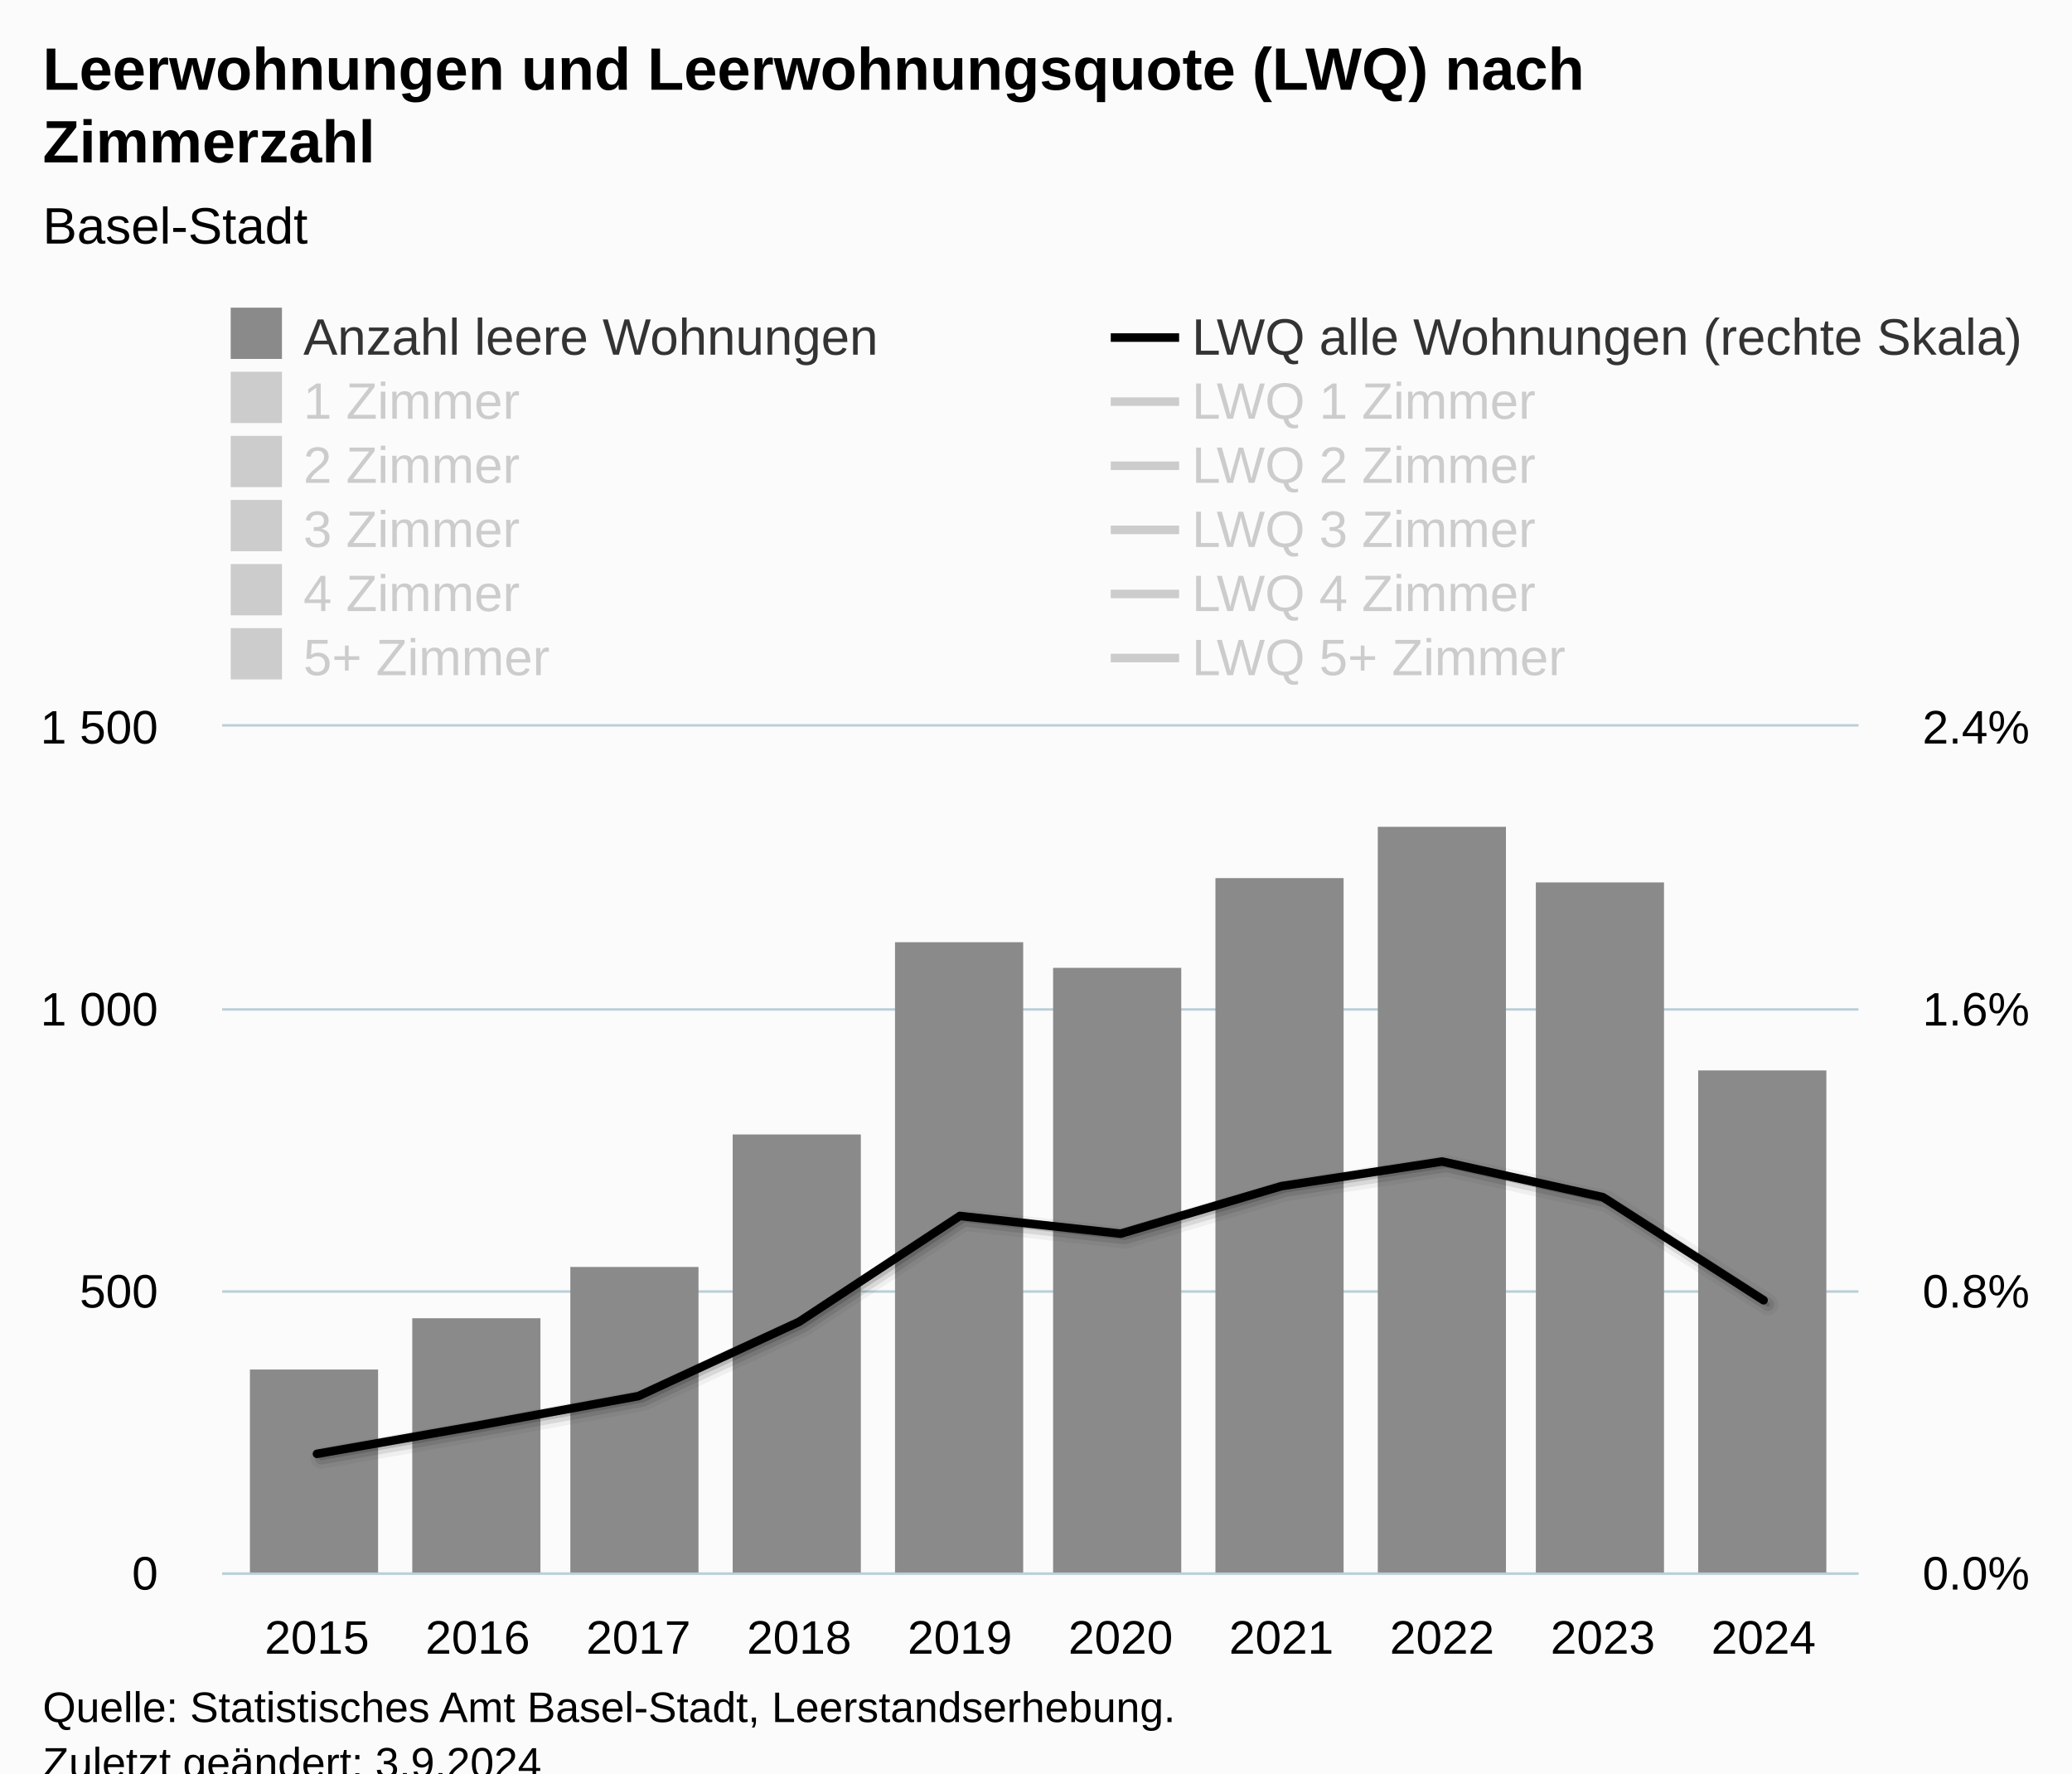
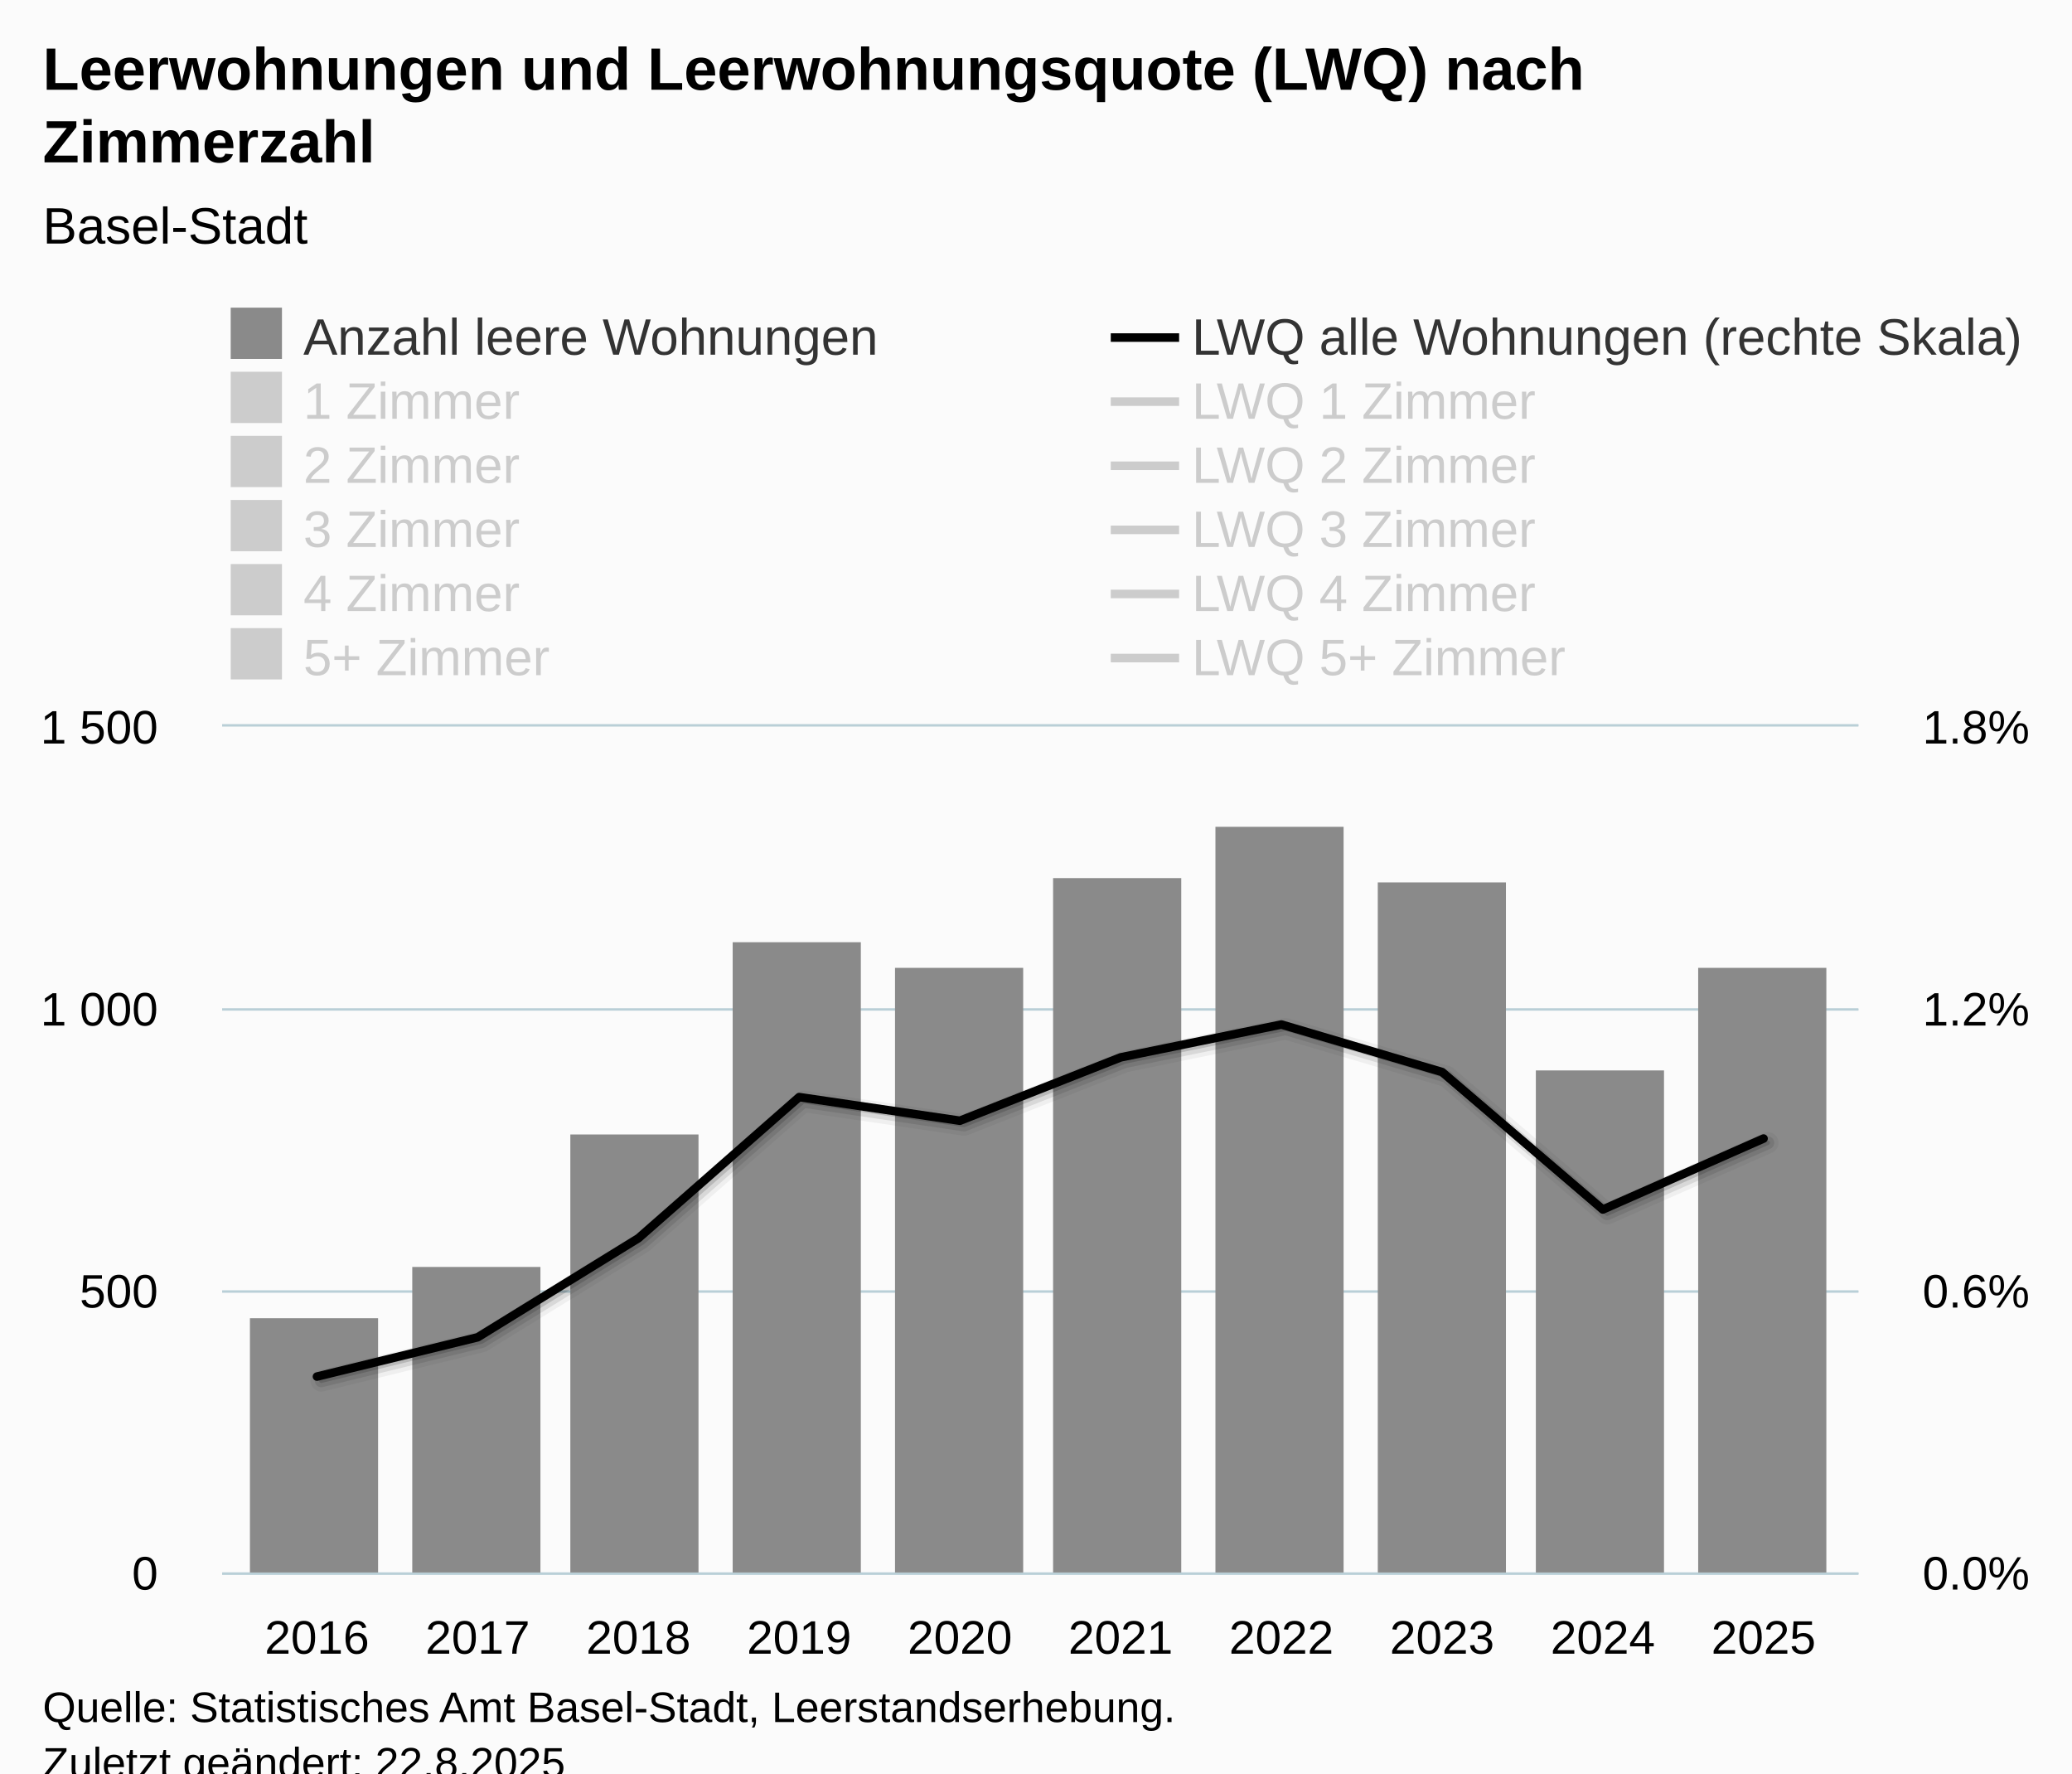
<svg xmlns="http://www.w3.org/2000/svg" version="1.1" class="highcharts-root" style="font-family:Arial;font-size:12px;" viewBox="0 0 485 415">
  <defs>
-     <clipPath id="highcharts-xlszl9h-129-">
+     <clipPath id="highcharts-52q3e1o-129-">
      <rect x="0" y="0" width="383" height="198" fill="none" />
    </clipPath>
-     <clipPath id="highcharts-xlszl9h-140-">
+     <clipPath id="highcharts-52q3e1o-140-">
      <rect x="0" y="0" width="383" height="198" fill="none" />
    </clipPath>
-     <clipPath id="highcharts-xlszl9h-201-">
+     <clipPath id="highcharts-52q3e1o-201-">
      <rect x="0" y="0" width="383" height="198" fill="none" />
    </clipPath>
-     <clipPath id="highcharts-xlszl9h-252-">
+     <clipPath id="highcharts-52q3e1o-252-">
      <rect x="52" y="170" width="383" height="198" fill="none" />
    </clipPath>
  </defs>
  <rect fill="#fbfbfb" class="highcharts-background" x="0" y="0" width="485" height="428" rx="0" ry="0" />
  <rect fill="none" class="highcharts-plot-background" x="52" y="170" width="383" height="198" />
  <g class="highcharts-pane-group" data-z-index="0" />
  <g class="highcharts-grid highcharts-xaxis-grid" data-z-index="1">
    <path fill="none" data-z-index="1" class="highcharts-grid-line" d="M 73.5 170 L 73.5 368" opacity="1" />
    <path fill="none" data-z-index="1" class="highcharts-grid-line" d="M 111.5 170 L 111.5 368" opacity="1" />
    <path fill="none" data-z-index="1" class="highcharts-grid-line" d="M 148.5 170 L 148.5 368" opacity="1" />
    <path fill="none" data-z-index="1" class="highcharts-grid-line" d="M 186.5 170 L 186.5 368" opacity="1" />
    <path fill="none" data-z-index="1" class="highcharts-grid-line" d="M 224.5 170 L 224.5 368" opacity="1" />
    <path fill="none" data-z-index="1" class="highcharts-grid-line" d="M 261.5 170 L 261.5 368" opacity="1" />
    <path fill="none" data-z-index="1" class="highcharts-grid-line" d="M 299.5 170 L 299.5 368" opacity="1" />
    <path fill="none" data-z-index="1" class="highcharts-grid-line" d="M 337.5 170 L 337.5 368" opacity="1" />
    <path fill="none" data-z-index="1" class="highcharts-grid-line" d="M 374.5 170 L 374.5 368" opacity="1" />
    <path fill="none" data-z-index="1" class="highcharts-grid-line" d="M 412.5 170 L 412.5 368" opacity="1" />
  </g>
  <g class="highcharts-grid highcharts-yaxis-grid" data-z-index="1">
    <path fill="none" stroke="#B9CFD7" stroke-width="0.5" data-z-index="1" class="highcharts-grid-line" d="M 52 368.25 L 435 368.25" opacity="1" />
    <path fill="none" stroke="#B9CFD7" stroke-width="0.5" data-z-index="1" class="highcharts-grid-line" d="M 52 302.25 L 435 302.25" opacity="1" />
    <path fill="none" stroke="#B9CFD7" stroke-width="0.5" data-z-index="1" class="highcharts-grid-line" d="M 52 236.25 L 435 236.25" opacity="1" />
    <path fill="none" stroke="#B9CFD7" stroke-width="0.5" data-z-index="1" class="highcharts-grid-line" d="M 52 169.75 L 435 169.75" opacity="1" />
  </g>
  <g class="highcharts-grid highcharts-yaxis-grid" data-z-index="1">
    <path fill="none" stroke="#B9CFD7" stroke-width="0.5" data-z-index="1" class="highcharts-grid-line" d="M 52 368.25 L 435 368.25" opacity="1" />
    <path fill="none" stroke="#B9CFD7" stroke-width="0.5" data-z-index="1" class="highcharts-grid-line" d="M 52 302.25 L 435 302.25" opacity="1" />
    <path fill="none" stroke="#B9CFD7" stroke-width="0.5" data-z-index="1" class="highcharts-grid-line" d="M 52 236.25 L 435 236.25" opacity="1" />
    <path fill="none" stroke="#B9CFD7" stroke-width="0.5" data-z-index="1" class="highcharts-grid-line" d="M 52 169.75 L 435 169.75" opacity="1" />
  </g>
  <rect fill="none" class="highcharts-plot-border" data-z-index="1" x="52" y="170" width="383" height="198" />
  <g class="highcharts-axis highcharts-xaxis" data-z-index="2">
    <path fill="none" class="highcharts-axis-line" stroke="#B9CFD7" stroke-width="0.5" data-z-index="7" d="M 52 368.25 L 435 368.25" />
  </g>
  <g class="highcharts-axis highcharts-yaxis" data-z-index="2">
    <path fill="none" class="highcharts-axis-line" data-z-index="7" d="M 52 170 L 52 368" />
  </g>
  <g class="highcharts-axis highcharts-yaxis" data-z-index="2">
    <path fill="none" class="highcharts-axis-line" data-z-index="7" d="M 435 170 L 435 368" />
  </g>
  <g class="highcharts-series-group" data-z-index="3">
-     <g class="highcharts-series highcharts-series-0 highcharts-column-series" data-z-index="0.1" opacity="1" transform="translate(52,170) scale(1 1)" clip-path="url(#highcharts-xlszl9h-140-)">
-       <rect x="6.5" y="150.5" width="30" height="48" fill="#8A8A8A" stroke="#ffffff" stroke-width="1e-7" opacity="1" class="highcharts-point" />
-       <rect x="44.5" y="138.5" width="30" height="60" fill="#8A8A8A" stroke="#ffffff" stroke-width="1e-7" opacity="1" class="highcharts-point" />
-       <rect x="81.5" y="126.5" width="30" height="72" fill="#8A8A8A" stroke="#ffffff" stroke-width="1e-7" opacity="1" class="highcharts-point" />
-       <rect x="119.5" y="95.5" width="30" height="103" fill="#8A8A8A" stroke="#ffffff" stroke-width="1e-7" opacity="1" class="highcharts-point" />
-       <rect x="157.5" y="50.5" width="30" height="148" fill="#8A8A8A" stroke="#ffffff" stroke-width="1e-7" opacity="1" class="highcharts-point" />
-       <rect x="194.5" y="56.5" width="30" height="142" fill="#8A8A8A" stroke="#ffffff" stroke-width="1e-7" opacity="1" class="highcharts-point" />
-       <rect x="232.5" y="35.5" width="30" height="163" fill="#8A8A8A" stroke="#ffffff" stroke-width="1e-7" opacity="1" class="highcharts-point" />
-       <rect x="270.5" y="23.5" width="30" height="175" fill="#8A8A8A" stroke="#ffffff" stroke-width="1e-7" opacity="1" class="highcharts-point" />
-       <rect x="307.5" y="36.5" width="30" height="162" fill="#8A8A8A" stroke="#ffffff" stroke-width="1e-7" opacity="1" class="highcharts-point" />
-       <rect x="345.5" y="80.5" width="30" height="118" fill="#8A8A8A" stroke="#ffffff" stroke-width="1e-7" opacity="1" class="highcharts-point" />
+     <g class="highcharts-series highcharts-series-0 highcharts-column-series" data-z-index="0.1" opacity="1" transform="translate(52,170) scale(1 1)" clip-path="url(#highcharts-52q3e1o-140-)">
+       <rect x="6.5" y="138.5" width="30" height="60" fill="#8A8A8A" stroke="#ffffff" stroke-width="1e-7" opacity="1" class="highcharts-point" />
+       <rect x="44.5" y="126.5" width="30" height="72" fill="#8A8A8A" stroke="#ffffff" stroke-width="1e-7" opacity="1" class="highcharts-point" />
+       <rect x="81.5" y="95.5" width="30" height="103" fill="#8A8A8A" stroke="#ffffff" stroke-width="1e-7" opacity="1" class="highcharts-point" />
+       <rect x="119.5" y="50.5" width="30" height="148" fill="#8A8A8A" stroke="#ffffff" stroke-width="1e-7" opacity="1" class="highcharts-point" />
+       <rect x="157.5" y="56.5" width="30" height="142" fill="#8A8A8A" stroke="#ffffff" stroke-width="1e-7" opacity="1" class="highcharts-point" />
+       <rect x="194.5" y="35.5" width="30" height="163" fill="#8A8A8A" stroke="#ffffff" stroke-width="1e-7" opacity="1" class="highcharts-point" />
+       <rect x="232.5" y="23.5" width="30" height="175" fill="#8A8A8A" stroke="#ffffff" stroke-width="1e-7" opacity="1" class="highcharts-point" />
+       <rect x="270.5" y="36.5" width="30" height="162" fill="#8A8A8A" stroke="#ffffff" stroke-width="1e-7" opacity="1" class="highcharts-point" />
+       <rect x="307.5" y="80.5" width="30" height="118" fill="#8A8A8A" stroke="#ffffff" stroke-width="1e-7" opacity="1" class="highcharts-point" />
+       <rect x="345.5" y="56.5" width="30" height="142" fill="#8A8A8A" stroke="#ffffff" stroke-width="1e-7" opacity="1" class="highcharts-point" />
    </g>
    <g class="highcharts-markers highcharts-series-0 highcharts-column-series" data-z-index="0.1" opacity="1" transform="translate(52,170) scale(1 1)" clip-path="none" />
-     <g class="highcharts-series highcharts-series-1 highcharts-column-series" visibility="hidden" data-z-index="0.1" opacity="1" transform="translate(52,170) scale(1 1)" clip-path="url(#highcharts-xlszl9h-140-)" />
+     <g class="highcharts-series highcharts-series-1 highcharts-column-series" visibility="hidden" data-z-index="0.1" opacity="1" transform="translate(52,170) scale(1 1)" clip-path="url(#highcharts-52q3e1o-140-)" />
    <g class="highcharts-markers highcharts-series-1 highcharts-column-series" visibility="hidden" data-z-index="0.1" opacity="1" transform="translate(52,170) scale(1 1)" clip-path="none" />
-     <g class="highcharts-series highcharts-series-2 highcharts-column-series" visibility="hidden" data-z-index="0.1" opacity="1" transform="translate(52,170) scale(1 1)" clip-path="url(#highcharts-xlszl9h-140-)" />
+     <g class="highcharts-series highcharts-series-2 highcharts-column-series" visibility="hidden" data-z-index="0.1" opacity="1" transform="translate(52,170) scale(1 1)" clip-path="url(#highcharts-52q3e1o-140-)" />
    <g class="highcharts-markers highcharts-series-2 highcharts-column-series" visibility="hidden" data-z-index="0.1" opacity="1" transform="translate(52,170) scale(1 1)" clip-path="none" />
-     <g class="highcharts-series highcharts-series-3 highcharts-column-series" visibility="hidden" data-z-index="0.1" opacity="1" transform="translate(52,170) scale(1 1)" clip-path="url(#highcharts-xlszl9h-140-)" />
+     <g class="highcharts-series highcharts-series-3 highcharts-column-series" visibility="hidden" data-z-index="0.1" opacity="1" transform="translate(52,170) scale(1 1)" clip-path="url(#highcharts-52q3e1o-140-)" />
    <g class="highcharts-markers highcharts-series-3 highcharts-column-series" visibility="hidden" data-z-index="0.1" opacity="1" transform="translate(52,170) scale(1 1)" clip-path="none" />
-     <g class="highcharts-series highcharts-series-4 highcharts-column-series" visibility="hidden" data-z-index="0.1" opacity="1" transform="translate(52,170) scale(1 1)" clip-path="url(#highcharts-xlszl9h-140-)" />
+     <g class="highcharts-series highcharts-series-4 highcharts-column-series" visibility="hidden" data-z-index="0.1" opacity="1" transform="translate(52,170) scale(1 1)" clip-path="url(#highcharts-52q3e1o-140-)" />
    <g class="highcharts-markers highcharts-series-4 highcharts-column-series" visibility="hidden" data-z-index="0.1" opacity="1" transform="translate(52,170) scale(1 1)" clip-path="none" />
-     <g class="highcharts-series highcharts-series-5 highcharts-column-series" visibility="hidden" data-z-index="0.1" opacity="1" transform="translate(52,170) scale(1 1)" clip-path="url(#highcharts-xlszl9h-140-)" />
+     <g class="highcharts-series highcharts-series-5 highcharts-column-series" visibility="hidden" data-z-index="0.1" opacity="1" transform="translate(52,170) scale(1 1)" clip-path="url(#highcharts-52q3e1o-140-)" />
    <g class="highcharts-markers highcharts-series-5 highcharts-column-series" visibility="hidden" data-z-index="0.1" opacity="1" transform="translate(52,170) scale(1 1)" clip-path="none" />
-     <g class="highcharts-series highcharts-series-6 highcharts-line-series" data-z-index="0.1" opacity="1" transform="translate(52,170) scale(1 1)" clip-path="url(#highcharts-xlszl9h-201-)">
-       <path fill="none" d="M 22.197 170.239 L 59.82 163.614 L 97.443 156.717 L 135.066 139.326 L 172.689 114.559 L 210.311 118.709 L 247.934 107.588 L 285.557 101.822 L 323.18 110.162 L 360.803 134.293" class="highcharts-graph highcharts-shadow" data-z-index="1" stroke="#000000" stroke-width="5" stroke-linejoin="round" stroke-linecap="round" stroke-opacity="0.05" transform="translate(1, 1)" />
-       <path fill="none" d="M 22.197 170.239 L 59.82 163.614 L 97.443 156.717 L 135.066 139.326 L 172.689 114.559 L 210.311 118.709 L 247.934 107.588 L 285.557 101.822 L 323.18 110.162 L 360.803 134.293" class="highcharts-graph highcharts-shadow" data-z-index="1" stroke="#000000" stroke-width="3" stroke-linejoin="round" stroke-linecap="round" stroke-opacity="0.1" transform="translate(1, 1)" />
-       <path fill="none" d="M 22.197 170.239 L 59.82 163.614 L 97.443 156.717 L 135.066 139.326 L 172.689 114.559 L 210.311 118.709 L 247.934 107.588 L 285.557 101.822 L 323.18 110.162 L 360.803 134.293" class="highcharts-graph highcharts-shadow" data-z-index="1" stroke="#000000" stroke-width="1" stroke-linejoin="round" stroke-linecap="round" stroke-opacity="0.15" transform="translate(1, 1)" />
-       <path fill="none" d="M 22.197 170.239 L 59.82 163.614 L 97.443 156.717 L 135.066 139.326 L 172.689 114.559 L 210.311 118.709 L 247.934 107.588 L 285.557 101.822 L 323.18 110.162 L 360.803 134.293" class="highcharts-graph" data-z-index="1" stroke="#000000" stroke-width="2" stroke-linejoin="round" stroke-linecap="round" />
+     <g class="highcharts-series highcharts-series-6 highcharts-line-series" data-z-index="0.1" opacity="1" transform="translate(52,170) scale(1 1)" clip-path="url(#highcharts-52q3e1o-201-)">
+       <path fill="none" d="M 22.197 152.152 L 59.82 142.956 L 97.443 119.768 L 135.066 86.746 L 172.689 92.279 L 210.311 77.451 L 247.934 69.762 L 285.557 80.883 L 323.18 113.058 L 360.803 96.448" class="highcharts-graph highcharts-shadow" data-z-index="1" stroke="#000000" stroke-width="5" stroke-linejoin="round" stroke-linecap="round" stroke-opacity="0.05" transform="translate(1, 1)" />
+       <path fill="none" d="M 22.197 152.152 L 59.82 142.956 L 97.443 119.768 L 135.066 86.746 L 172.689 92.279 L 210.311 77.451 L 247.934 69.762 L 285.557 80.883 L 323.18 113.058 L 360.803 96.448" class="highcharts-graph highcharts-shadow" data-z-index="1" stroke="#000000" stroke-width="3" stroke-linejoin="round" stroke-linecap="round" stroke-opacity="0.1" transform="translate(1, 1)" />
+       <path fill="none" d="M 22.197 152.152 L 59.82 142.956 L 97.443 119.768 L 135.066 86.746 L 172.689 92.279 L 210.311 77.451 L 247.934 69.762 L 285.557 80.883 L 323.18 113.058 L 360.803 96.448" class="highcharts-graph highcharts-shadow" data-z-index="1" stroke="#000000" stroke-width="1" stroke-linejoin="round" stroke-linecap="round" stroke-opacity="0.15" transform="translate(1, 1)" />
+       <path fill="none" d="M 22.197 152.152 L 59.82 142.956 L 97.443 119.768 L 135.066 86.746 L 172.689 92.279 L 210.311 77.451 L 247.934 69.762 L 285.557 80.883 L 323.18 113.058 L 360.803 96.448" class="highcharts-graph" data-z-index="1" stroke="#000000" stroke-width="2" stroke-linejoin="round" stroke-linecap="round" />
    </g>
    <g class="highcharts-markers highcharts-series-6 highcharts-line-series" data-z-index="0.1" opacity="1" transform="translate(52,170) scale(1 1)" clip-path="none" />
-     <g class="highcharts-series highcharts-series-7 highcharts-line-series" visibility="hidden" data-z-index="0.1" opacity="1" transform="translate(52,170) scale(1 1)" clip-path="url(#highcharts-xlszl9h-201-)">
-       <path fill="none" d="M 22.197 157.856 L 59.82 151.759 L 97.443 147.312 L 135.066 111.853 L 172.689 62.84 L 210.311 62.824 L 247.934 7.59 L 285.557 13.687 L 323.18 68.277 L 360.803 114.098" class="highcharts-graph highcharts-shadow" data-z-index="1" stroke="#000000" stroke-width="5" stroke-linejoin="round" stroke-linecap="round" stroke-opacity="0.05" transform="translate(1, 1)" />
-       <path fill="none" d="M 22.197 157.856 L 59.82 151.759 L 97.443 147.312 L 135.066 111.853 L 172.689 62.84 L 210.311 62.824 L 247.934 7.59 L 285.557 13.687 L 323.18 68.277 L 360.803 114.098" class="highcharts-graph highcharts-shadow" data-z-index="1" stroke="#000000" stroke-width="3" stroke-linejoin="round" stroke-linecap="round" stroke-opacity="0.1" transform="translate(1, 1)" />
-       <path fill="none" d="M 22.197 157.856 L 59.82 151.759 L 97.443 147.312 L 135.066 111.853 L 172.689 62.84 L 210.311 62.824 L 247.934 7.59 L 285.557 13.687 L 323.18 68.277 L 360.803 114.098" class="highcharts-graph highcharts-shadow" data-z-index="1" stroke="#000000" stroke-width="1" stroke-linejoin="round" stroke-linecap="round" stroke-opacity="0.15" transform="translate(1, 1)" />
-       <path fill="none" d="M 22.197 157.856 L 59.82 151.759 L 97.443 147.312 L 135.066 111.853 L 172.689 62.84 L 210.311 62.824 L 247.934 7.59 L 285.557 13.687 L 323.18 68.277 L 360.803 114.098" class="highcharts-graph" data-z-index="1" stroke="#B00000" stroke-width="2" stroke-linejoin="round" stroke-linecap="round" />
+     <g class="highcharts-series highcharts-series-7 highcharts-line-series" visibility="hidden" data-z-index="0.1" opacity="1" transform="translate(52,170) scale(1 1)" clip-path="url(#highcharts-52q3e1o-201-)">
+       <path fill="none" d="M 22.197 136.345 L 59.82 130.416 L 97.443 83.138 L 135.066 17.787 L 172.689 17.765 L 210.311 -55.88 L 247.934 -47.751 L 285.557 25.036 L 323.18 86.13 L 360.803 50.677" class="highcharts-graph highcharts-shadow" data-z-index="1" stroke="#000000" stroke-width="5" stroke-linejoin="round" stroke-linecap="round" stroke-opacity="0.05" transform="translate(1, 1)" />
+       <path fill="none" d="M 22.197 136.345 L 59.82 130.416 L 97.443 83.138 L 135.066 17.787 L 172.689 17.765 L 210.311 -55.88 L 247.934 -47.751 L 285.557 25.036 L 323.18 86.13 L 360.803 50.677" class="highcharts-graph highcharts-shadow" data-z-index="1" stroke="#000000" stroke-width="3" stroke-linejoin="round" stroke-linecap="round" stroke-opacity="0.1" transform="translate(1, 1)" />
+       <path fill="none" d="M 22.197 136.345 L 59.82 130.416 L 97.443 83.138 L 135.066 17.787 L 172.689 17.765 L 210.311 -55.88 L 247.934 -47.751 L 285.557 25.036 L 323.18 86.13 L 360.803 50.677" class="highcharts-graph highcharts-shadow" data-z-index="1" stroke="#000000" stroke-width="1" stroke-linejoin="round" stroke-linecap="round" stroke-opacity="0.15" transform="translate(1, 1)" />
+       <path fill="none" d="M 22.197 136.345 L 59.82 130.416 L 97.443 83.138 L 135.066 17.787 L 172.689 17.765 L 210.311 -55.88 L 247.934 -47.751 L 285.557 25.036 L 323.18 86.13 L 360.803 50.677" class="highcharts-graph" data-z-index="1" stroke="#B00000" stroke-width="2" stroke-linejoin="round" stroke-linecap="round" />
    </g>
    <g class="highcharts-markers highcharts-series-7 highcharts-line-series" visibility="hidden" data-z-index="0.1" opacity="1" transform="translate(52,170) scale(1 1)" clip-path="none" />
-     <g class="highcharts-series highcharts-series-8 highcharts-line-series" visibility="hidden" data-z-index="0.1" opacity="1" transform="translate(52,170) scale(1 1)" clip-path="url(#highcharts-xlszl9h-201-)">
-       <path fill="none" d="M 22.197 170.041 L 59.82 163.02 L 97.443 144.796 L 135.066 117.364 L 172.689 94.924 L 210.311 100.007 L 247.934 81.741 L 285.557 71.379 L 323.18 87.995 L 360.803 121.036" class="highcharts-graph highcharts-shadow" data-z-index="1" stroke="#000000" stroke-width="5" stroke-linejoin="round" stroke-linecap="round" stroke-opacity="0.05" transform="translate(1, 1)" />
-       <path fill="none" d="M 22.197 170.041 L 59.82 163.02 L 97.443 144.796 L 135.066 117.364 L 172.689 94.924 L 210.311 100.007 L 247.934 81.741 L 285.557 71.379 L 323.18 87.995 L 360.803 121.036" class="highcharts-graph highcharts-shadow" data-z-index="1" stroke="#000000" stroke-width="3" stroke-linejoin="round" stroke-linecap="round" stroke-opacity="0.1" transform="translate(1, 1)" />
-       <path fill="none" d="M 22.197 170.041 L 59.82 163.02 L 97.443 144.796 L 135.066 117.364 L 172.689 94.924 L 210.311 100.007 L 247.934 81.741 L 285.557 71.379 L 323.18 87.995 L 360.803 121.036" class="highcharts-graph highcharts-shadow" data-z-index="1" stroke="#000000" stroke-width="1" stroke-linejoin="round" stroke-linecap="round" stroke-opacity="0.15" transform="translate(1, 1)" />
-       <path fill="none" d="M 22.197 170.041 L 59.82 163.02 L 97.443 144.796 L 135.066 117.364 L 172.689 94.924 L 210.311 100.007 L 247.934 81.741 L 285.557 71.379 L 323.18 87.995 L 360.803 121.036" class="highcharts-graph" data-z-index="1" stroke="#ffbb58" stroke-width="2" stroke-linejoin="round" stroke-linecap="round" />
+     <g class="highcharts-series highcharts-series-8 highcharts-line-series" visibility="hidden" data-z-index="0.1" opacity="1" transform="translate(52,170) scale(1 1)" clip-path="url(#highcharts-52q3e1o-201-)">
+       <path fill="none" d="M 22.197 151.36 L 59.82 127.061 L 97.443 90.486 L 135.066 60.566 L 172.689 67.342 L 210.311 42.988 L 247.934 29.172 L 285.557 51.326 L 323.18 95.381 L 360.803 62.293" class="highcharts-graph highcharts-shadow" data-z-index="1" stroke="#000000" stroke-width="5" stroke-linejoin="round" stroke-linecap="round" stroke-opacity="0.05" transform="translate(1, 1)" />
+       <path fill="none" d="M 22.197 151.36 L 59.82 127.061 L 97.443 90.486 L 135.066 60.566 L 172.689 67.342 L 210.311 42.988 L 247.934 29.172 L 285.557 51.326 L 323.18 95.381 L 360.803 62.293" class="highcharts-graph highcharts-shadow" data-z-index="1" stroke="#000000" stroke-width="3" stroke-linejoin="round" stroke-linecap="round" stroke-opacity="0.1" transform="translate(1, 1)" />
+       <path fill="none" d="M 22.197 151.36 L 59.82 127.061 L 97.443 90.486 L 135.066 60.566 L 172.689 67.342 L 210.311 42.988 L 247.934 29.172 L 285.557 51.326 L 323.18 95.381 L 360.803 62.293" class="highcharts-graph highcharts-shadow" data-z-index="1" stroke="#000000" stroke-width="1" stroke-linejoin="round" stroke-linecap="round" stroke-opacity="0.15" transform="translate(1, 1)" />
+       <path fill="none" d="M 22.197 151.36 L 59.82 127.061 L 97.443 90.486 L 135.066 60.566 L 172.689 67.342 L 210.311 42.988 L 247.934 29.172 L 285.557 51.326 L 323.18 95.381 L 360.803 62.293" class="highcharts-graph" data-z-index="1" stroke="#ffbb58" stroke-width="2" stroke-linejoin="round" stroke-linecap="round" />
    </g>
    <g class="highcharts-markers highcharts-series-8 highcharts-line-series" visibility="hidden" data-z-index="0.1" opacity="1" transform="translate(52,170) scale(1 1)" clip-path="none" />
-     <g class="highcharts-series highcharts-series-9 highcharts-line-series" visibility="hidden" data-z-index="0.1" opacity="1" transform="translate(52,170) scale(1 1)" clip-path="url(#highcharts-xlszl9h-201-)">
-       <path fill="none" d="M 22.197 175.997 L 59.82 164.786 L 97.443 156.998 L 135.066 144.161 L 172.689 117.381 L 210.311 119.897 L 247.934 109.395 L 285.557 102.003 L 323.18 109.42 L 360.803 128.288" class="highcharts-graph highcharts-shadow" data-z-index="1" stroke="#000000" stroke-width="5" stroke-linejoin="round" stroke-linecap="round" stroke-opacity="0.05" transform="translate(1, 1)" />
-       <path fill="none" d="M 22.197 175.997 L 59.82 164.786 L 97.443 156.998 L 135.066 144.161 L 172.689 117.381 L 210.311 119.897 L 247.934 109.395 L 285.557 102.003 L 323.18 109.42 L 360.803 128.288" class="highcharts-graph highcharts-shadow" data-z-index="1" stroke="#000000" stroke-width="3" stroke-linejoin="round" stroke-linecap="round" stroke-opacity="0.1" transform="translate(1, 1)" />
-       <path fill="none" d="M 22.197 175.997 L 59.82 164.786 L 97.443 156.998 L 135.066 144.161 L 172.689 117.381 L 210.311 119.897 L 247.934 109.395 L 285.557 102.003 L 323.18 109.42 L 360.803 128.288" class="highcharts-graph highcharts-shadow" data-z-index="1" stroke="#000000" stroke-width="1" stroke-linejoin="round" stroke-linecap="round" stroke-opacity="0.15" transform="translate(1, 1)" />
-       <path fill="none" d="M 22.197 175.997 L 59.82 164.786 L 97.443 156.998 L 135.066 144.161 L 172.689 117.381 L 210.311 119.897 L 247.934 109.395 L 285.557 102.003 L 323.18 109.42 L 360.803 128.288" class="highcharts-graph" data-z-index="1" stroke="#007a2f" stroke-width="2" stroke-linejoin="round" stroke-linecap="round" />
+     <g class="highcharts-series highcharts-series-9 highcharts-line-series" visibility="hidden" data-z-index="0.1" opacity="1" transform="translate(52,170) scale(1 1)" clip-path="url(#highcharts-52q3e1o-201-)">
+       <path fill="none" d="M 22.197 153.714 L 59.82 143.33 L 97.443 126.214 L 135.066 90.508 L 172.689 93.863 L 210.311 79.86 L 247.934 70.004 L 285.557 79.893 L 323.18 105.05 L 360.803 94.281" class="highcharts-graph highcharts-shadow" data-z-index="1" stroke="#000000" stroke-width="5" stroke-linejoin="round" stroke-linecap="round" stroke-opacity="0.05" transform="translate(1, 1)" />
+       <path fill="none" d="M 22.197 153.714 L 59.82 143.33 L 97.443 126.214 L 135.066 90.508 L 172.689 93.863 L 210.311 79.86 L 247.934 70.004 L 285.557 79.893 L 323.18 105.05 L 360.803 94.281" class="highcharts-graph highcharts-shadow" data-z-index="1" stroke="#000000" stroke-width="3" stroke-linejoin="round" stroke-linecap="round" stroke-opacity="0.1" transform="translate(1, 1)" />
+       <path fill="none" d="M 22.197 153.714 L 59.82 143.33 L 97.443 126.214 L 135.066 90.508 L 172.689 93.863 L 210.311 79.86 L 247.934 70.004 L 285.557 79.893 L 323.18 105.05 L 360.803 94.281" class="highcharts-graph highcharts-shadow" data-z-index="1" stroke="#000000" stroke-width="1" stroke-linejoin="round" stroke-linecap="round" stroke-opacity="0.15" transform="translate(1, 1)" />
+       <path fill="none" d="M 22.197 153.714 L 59.82 143.33 L 97.443 126.214 L 135.066 90.508 L 172.689 93.863 L 210.311 79.86 L 247.934 70.004 L 285.557 79.893 L 323.18 105.05 L 360.803 94.281" class="highcharts-graph" data-z-index="1" stroke="#007a2f" stroke-width="2" stroke-linejoin="round" stroke-linecap="round" />
    </g>
    <g class="highcharts-markers highcharts-series-9 highcharts-line-series" visibility="hidden" data-z-index="0.1" opacity="1" transform="translate(52,170) scale(1 1)" clip-path="none" />
-     <g class="highcharts-series highcharts-series-10 highcharts-line-series" visibility="hidden" data-z-index="0.1" opacity="1" transform="translate(52,170) scale(1 1)" clip-path="url(#highcharts-xlszl9h-201-)">
-       <path fill="none" d="M 22.197 163.441 L 59.82 164.588 L 97.443 161.75 L 135.066 155.636 L 172.689 132.124 L 210.311 143.253 L 247.934 158.285 L 285.557 153.64 L 323.18 133.46 L 360.803 154.003" class="highcharts-graph highcharts-shadow" data-z-index="1" stroke="#000000" stroke-width="5" stroke-linejoin="round" stroke-linecap="round" stroke-opacity="0.05" transform="translate(1, 1)" />
-       <path fill="none" d="M 22.197 163.441 L 59.82 164.588 L 97.443 161.75 L 135.066 155.636 L 172.689 132.124 L 210.311 143.253 L 247.934 158.285 L 285.557 153.64 L 323.18 133.46 L 360.803 154.003" class="highcharts-graph highcharts-shadow" data-z-index="1" stroke="#000000" stroke-width="3" stroke-linejoin="round" stroke-linecap="round" stroke-opacity="0.1" transform="translate(1, 1)" />
-       <path fill="none" d="M 22.197 163.441 L 59.82 164.588 L 97.443 161.75 L 135.066 155.636 L 172.689 132.124 L 210.311 143.253 L 247.934 158.285 L 285.557 153.64 L 323.18 133.46 L 360.803 154.003" class="highcharts-graph highcharts-shadow" data-z-index="1" stroke="#000000" stroke-width="1" stroke-linejoin="round" stroke-linecap="round" stroke-opacity="0.15" transform="translate(1, 1)" />
-       <path fill="none" d="M 22.197 163.441 L 59.82 164.588 L 97.443 161.75 L 135.066 155.636 L 172.689 132.124 L 210.311 143.253 L 247.934 158.285 L 285.557 153.64 L 323.18 133.46 L 360.803 154.003" class="highcharts-graph" data-z-index="1" stroke="#923f8d" stroke-width="2" stroke-linejoin="round" stroke-linecap="round" />
+     <g class="highcharts-series highcharts-series-10 highcharts-line-series" visibility="hidden" data-z-index="0.1" opacity="1" transform="translate(52,170) scale(1 1)" clip-path="url(#highcharts-52q3e1o-201-)">
+       <path fill="none" d="M 22.197 153.45 L 59.82 149.666 L 97.443 141.515 L 135.066 110.165 L 172.689 125.004 L 210.311 145.046 L 247.934 138.853 L 285.557 111.947 L 323.18 139.337 L 360.803 135.586" class="highcharts-graph highcharts-shadow" data-z-index="1" stroke="#000000" stroke-width="5" stroke-linejoin="round" stroke-linecap="round" stroke-opacity="0.05" transform="translate(1, 1)" />
+       <path fill="none" d="M 22.197 153.45 L 59.82 149.666 L 97.443 141.515 L 135.066 110.165 L 172.689 125.004 L 210.311 145.046 L 247.934 138.853 L 285.557 111.947 L 323.18 139.337 L 360.803 135.586" class="highcharts-graph highcharts-shadow" data-z-index="1" stroke="#000000" stroke-width="3" stroke-linejoin="round" stroke-linecap="round" stroke-opacity="0.1" transform="translate(1, 1)" />
+       <path fill="none" d="M 22.197 153.45 L 59.82 149.666 L 97.443 141.515 L 135.066 110.165 L 172.689 125.004 L 210.311 145.046 L 247.934 138.853 L 285.557 111.947 L 323.18 139.337 L 360.803 135.586" class="highcharts-graph highcharts-shadow" data-z-index="1" stroke="#000000" stroke-width="1" stroke-linejoin="round" stroke-linecap="round" stroke-opacity="0.15" transform="translate(1, 1)" />
+       <path fill="none" d="M 22.197 153.45 L 59.82 149.666 L 97.443 141.515 L 135.066 110.165 L 172.689 125.004 L 210.311 145.046 L 247.934 138.853 L 285.557 111.947 L 323.18 139.337 L 360.803 135.586" class="highcharts-graph" data-z-index="1" stroke="#923f8d" stroke-width="2" stroke-linejoin="round" stroke-linecap="round" />
    </g>
    <g class="highcharts-markers highcharts-series-10 highcharts-line-series" visibility="hidden" data-z-index="0.1" opacity="1" transform="translate(52,170) scale(1 1)" clip-path="none" />
-     <g class="highcharts-series highcharts-series-11 highcharts-line-series" visibility="hidden" data-z-index="0.1" opacity="1" transform="translate(52,170) scale(1 1)" clip-path="url(#highcharts-xlszl9h-201-)">
-       <path fill="none" d="M 22.197 172.904 L 59.82 169.727 L 97.443 180.04 L 135.066 167.261 L 172.689 164.257 L 210.311 165.569 L 247.934 169.455 L 285.557 167.549 L 323.18 163.383 L 360.803 170.989" class="highcharts-graph highcharts-shadow" data-z-index="1" stroke="#000000" stroke-width="5" stroke-linejoin="round" stroke-linecap="round" stroke-opacity="0.05" transform="translate(1, 1)" />
-       <path fill="none" d="M 22.197 172.904 L 59.82 169.727 L 97.443 180.04 L 135.066 167.261 L 172.689 164.257 L 210.311 165.569 L 247.934 169.455 L 285.557 167.549 L 323.18 163.383 L 360.803 170.989" class="highcharts-graph highcharts-shadow" data-z-index="1" stroke="#000000" stroke-width="3" stroke-linejoin="round" stroke-linecap="round" stroke-opacity="0.1" transform="translate(1, 1)" />
-       <path fill="none" d="M 22.197 172.904 L 59.82 169.727 L 97.443 180.04 L 135.066 167.261 L 172.689 164.257 L 210.311 165.569 L 247.934 169.455 L 285.557 167.549 L 323.18 163.383 L 360.803 170.989" class="highcharts-graph highcharts-shadow" data-z-index="1" stroke="#000000" stroke-width="1" stroke-linejoin="round" stroke-linecap="round" stroke-opacity="0.15" transform="translate(1, 1)" />
-       <path fill="none" d="M 22.197 172.904 L 59.82 169.727 L 97.443 180.04 L 135.066 167.261 L 172.689 164.257 L 210.311 165.569 L 247.934 169.455 L 285.557 167.549 L 323.18 163.383 L 360.803 170.989" class="highcharts-graph" data-z-index="1" stroke="#2B0099" stroke-width="2" stroke-linejoin="round" stroke-linecap="round" />
+     <g class="highcharts-series highcharts-series-11 highcharts-line-series" visibility="hidden" data-z-index="0.1" opacity="1" transform="translate(52,170) scale(1 1)" clip-path="url(#highcharts-52q3e1o-201-)">
+       <path fill="none" d="M 22.197 160.303 L 59.82 174.053 L 97.443 157.014 L 135.066 153.01 L 172.689 154.759 L 210.311 159.94 L 247.934 157.399 L 285.557 151.844 L 323.18 161.986 L 360.803 161.216" class="highcharts-graph highcharts-shadow" data-z-index="1" stroke="#000000" stroke-width="5" stroke-linejoin="round" stroke-linecap="round" stroke-opacity="0.05" transform="translate(1, 1)" />
+       <path fill="none" d="M 22.197 160.303 L 59.82 174.053 L 97.443 157.014 L 135.066 153.01 L 172.689 154.759 L 210.311 159.94 L 247.934 157.399 L 285.557 151.844 L 323.18 161.986 L 360.803 161.216" class="highcharts-graph highcharts-shadow" data-z-index="1" stroke="#000000" stroke-width="3" stroke-linejoin="round" stroke-linecap="round" stroke-opacity="0.1" transform="translate(1, 1)" />
+       <path fill="none" d="M 22.197 160.303 L 59.82 174.053 L 97.443 157.014 L 135.066 153.01 L 172.689 154.759 L 210.311 159.94 L 247.934 157.399 L 285.557 151.844 L 323.18 161.986 L 360.803 161.216" class="highcharts-graph highcharts-shadow" data-z-index="1" stroke="#000000" stroke-width="1" stroke-linejoin="round" stroke-linecap="round" stroke-opacity="0.15" transform="translate(1, 1)" />
+       <path fill="none" d="M 22.197 160.303 L 59.82 174.053 L 97.443 157.014 L 135.066 153.01 L 172.689 154.759 L 210.311 159.94 L 247.934 157.399 L 285.557 151.844 L 323.18 161.986 L 360.803 161.216" class="highcharts-graph" data-z-index="1" stroke="#2B0099" stroke-width="2" stroke-linejoin="round" stroke-linecap="round" />
    </g>
    <g class="highcharts-markers highcharts-series-11 highcharts-line-series" visibility="hidden" data-z-index="0.1" opacity="1" transform="translate(52,170) scale(1 1)" clip-path="none" />
  </g>
  <text x="10" text-anchor="start" class="highcharts-title" data-z-index="4" style="color:#000000;font-size:14px;font-weight:bold;fill:#000000;" y="21">
    <tspan>Leerwohnungen und Leerwohnungsquote (LWQ) nach</tspan>
    <tspan dy="17" x="10">Zimmerzahl</tspan>
  </text>
  <text x="10" text-anchor="start" class="highcharts-subtitle" data-z-index="4" style="color:#000000;font-size:12px;font-weight:normal;fill:#000000;" y="57">
    <tspan>Basel-Stadt</tspan>
  </text>
  <text x="10" text-anchor="start" class="highcharts-caption" data-z-index="4" style="color:#666666;fill:#666666;" y="402" />
  <g class="highcharts-legend" data-z-index="7" transform="translate(52,73)">
    <rect fill="none" class="highcharts-legend-box" rx="0" ry="0" x="0" y="0" width="426" height="85" visibility="visible" />
    <g data-z-index="1">
      <g>
        <g class="highcharts-legend-item highcharts-column-series highcharts-color-undefined highcharts-series-0" data-z-index="1" transform="translate(0,-5)">
          <text x="19" style="color:#333333;cursor:pointer;font-size:12px;font-weight:normal;whitespace:nowrap;fill:#333333;" text-anchor="start" data-z-index="2" y="15">
            <tspan>Anzahl leere Wohnungen</tspan>
          </text>
          <rect x="2" y="4" width="12" height="12" fill="#8A8A8A" class="highcharts-point" data-z-index="3" />
        </g>
        <g class="highcharts-legend-item highcharts-line-series highcharts-color-undefined highcharts-series-6" data-z-index="1" transform="translate(208,-5)">
          <path fill="none" d="M 0 11 L 16 11" class="highcharts-graph" stroke="#000000" stroke-width="2" />
          <text x="19" y="15" style="color:#333333;cursor:pointer;font-size:12px;font-weight:normal;whitespace:nowrap;fill:#333333;" text-anchor="start" data-z-index="2">
            <tspan>LWQ alle Wohnungen (rechte Skala)</tspan>
          </text>
        </g>
        <g class="highcharts-legend-item highcharts-column-series highcharts-color-undefined highcharts-series-1 highcharts-legend-item-hidden" data-z-index="1" transform="translate(0,10)">
          <text x="19" y="15" style="color:#cccccc;cursor:pointer;font-size:12px;font-weight:normal;whitespace:nowrap;fill:#cccccc;" text-anchor="start" data-z-index="2">
            <tspan>1 Zimmer</tspan>
          </text>
          <rect x="2" y="4" width="12" height="12" fill="#cccccc" class="highcharts-point" data-z-index="3" />
        </g>
        <g class="highcharts-legend-item highcharts-line-series highcharts-color-undefined highcharts-series-7 highcharts-legend-item-hidden" data-z-index="1" transform="translate(208,10)">
          <path fill="none" d="M 0 11 L 16 11" class="highcharts-graph" stroke="#cccccc" stroke-width="2" />
          <text x="19" y="15" style="color:#cccccc;cursor:pointer;font-size:12px;font-weight:normal;whitespace:nowrap;fill:#cccccc;" text-anchor="start" data-z-index="2">
            <tspan>LWQ 1 Zimmer</tspan>
          </text>
        </g>
        <g class="highcharts-legend-item highcharts-column-series highcharts-color-undefined highcharts-series-2 highcharts-legend-item-hidden" data-z-index="1" transform="translate(0,25)">
          <text x="19" y="15" style="color:#cccccc;cursor:pointer;font-size:12px;font-weight:normal;whitespace:nowrap;fill:#cccccc;" text-anchor="start" data-z-index="2">
            <tspan>2 Zimmer</tspan>
          </text>
          <rect x="2" y="4" width="12" height="12" fill="#cccccc" class="highcharts-point" data-z-index="3" />
        </g>
        <g class="highcharts-legend-item highcharts-line-series highcharts-color-undefined highcharts-series-8 highcharts-legend-item-hidden" data-z-index="1" transform="translate(208,25)">
          <path fill="none" d="M 0 11 L 16 11" class="highcharts-graph" stroke="#cccccc" stroke-width="2" />
          <text x="19" y="15" style="color:#cccccc;cursor:pointer;font-size:12px;font-weight:normal;whitespace:nowrap;fill:#cccccc;" text-anchor="start" data-z-index="2">
            <tspan>LWQ 2 Zimmer</tspan>
          </text>
        </g>
        <g class="highcharts-legend-item highcharts-column-series highcharts-color-undefined highcharts-series-3 highcharts-legend-item-hidden" data-z-index="1" transform="translate(0,40)">
          <text x="19" y="15" style="color:#cccccc;cursor:pointer;font-size:12px;font-weight:normal;whitespace:nowrap;fill:#cccccc;" text-anchor="start" data-z-index="2">
            <tspan>3 Zimmer</tspan>
          </text>
          <rect x="2" y="4" width="12" height="12" fill="#cccccc" class="highcharts-point" data-z-index="3" />
        </g>
        <g class="highcharts-legend-item highcharts-line-series highcharts-color-undefined highcharts-series-9 highcharts-legend-item-hidden" data-z-index="1" transform="translate(208,40)">
          <path fill="none" d="M 0 11 L 16 11" class="highcharts-graph" stroke="#cccccc" stroke-width="2" />
          <text x="19" y="15" style="color:#cccccc;cursor:pointer;font-size:12px;font-weight:normal;whitespace:nowrap;fill:#cccccc;" text-anchor="start" data-z-index="2">
            <tspan>LWQ 3 Zimmer</tspan>
          </text>
        </g>
        <g class="highcharts-legend-item highcharts-column-series highcharts-color-undefined highcharts-series-4 highcharts-legend-item-hidden" data-z-index="1" transform="translate(0,55)">
          <text x="19" y="15" style="color:#cccccc;cursor:pointer;font-size:12px;font-weight:normal;whitespace:nowrap;fill:#cccccc;" text-anchor="start" data-z-index="2">
            <tspan>4 Zimmer</tspan>
          </text>
          <rect x="2" y="4" width="12" height="12" fill="#cccccc" class="highcharts-point" data-z-index="3" />
        </g>
        <g class="highcharts-legend-item highcharts-line-series highcharts-color-undefined highcharts-series-10 highcharts-legend-item-hidden" data-z-index="1" transform="translate(208,55)">
          <path fill="none" d="M 0 11 L 16 11" class="highcharts-graph" stroke="#cccccc" stroke-width="2" />
          <text x="19" y="15" style="color:#cccccc;cursor:pointer;font-size:12px;font-weight:normal;whitespace:nowrap;fill:#cccccc;" text-anchor="start" data-z-index="2">
            <tspan>LWQ 4 Zimmer</tspan>
          </text>
        </g>
        <g class="highcharts-legend-item highcharts-column-series highcharts-color-undefined highcharts-series-5 highcharts-legend-item-hidden" data-z-index="1" transform="translate(0,70)">
          <text x="19" y="15" style="color:#cccccc;cursor:pointer;font-size:12px;font-weight:normal;whitespace:nowrap;fill:#cccccc;" text-anchor="start" data-z-index="2">
            <tspan>5+ Zimmer</tspan>
          </text>
          <rect x="2" y="4" width="12" height="12" fill="#cccccc" class="highcharts-point" data-z-index="3" />
        </g>
        <g class="highcharts-legend-item highcharts-line-series highcharts-color-undefined highcharts-series-11 highcharts-legend-item-hidden" data-z-index="1" transform="translate(208,70)">
          <path fill="none" d="M 0 11 L 16 11" class="highcharts-graph" stroke="#cccccc" stroke-width="2" />
          <text x="19" y="15" style="color:#cccccc;cursor:pointer;font-size:12px;font-weight:normal;whitespace:nowrap;fill:#cccccc;" text-anchor="start" data-z-index="2">
            <tspan>LWQ 5+ Zimmer</tspan>
          </text>
        </g>
      </g>
    </g>
  </g>
  <g class="highcharts-axis-labels highcharts-xaxis-labels" data-z-index="7">
-     <text x="74.197" style="color:#000000;cursor:default;font-size:11px;fill:#000000;" text-anchor="middle" transform="translate(0,0)" y="387" opacity="1">2015</text>
-     <text x="111.82" style="color:#000000;cursor:default;font-size:11px;fill:#000000;" text-anchor="middle" transform="translate(0,0)" y="387" opacity="1">2016</text>
-     <text x="149.443" style="color:#000000;cursor:default;font-size:11px;fill:#000000;" text-anchor="middle" transform="translate(0,0)" y="387" opacity="1">2017</text>
-     <text x="187.066" style="color:#000000;cursor:default;font-size:11px;fill:#000000;" text-anchor="middle" transform="translate(0,0)" y="387" opacity="1">2018</text>
-     <text x="224.689" style="color:#000000;cursor:default;font-size:11px;fill:#000000;" text-anchor="middle" transform="translate(0,0)" y="387" opacity="1">2019</text>
-     <text x="262.311" style="color:#000000;cursor:default;font-size:11px;fill:#000000;" text-anchor="middle" transform="translate(0,0)" y="387" opacity="1">2020</text>
-     <text x="299.934" style="color:#000000;cursor:default;font-size:11px;fill:#000000;" text-anchor="middle" transform="translate(0,0)" y="387" opacity="1">2021</text>
-     <text x="337.557" style="color:#000000;cursor:default;font-size:11px;fill:#000000;" text-anchor="middle" transform="translate(0,0)" y="387" opacity="1">2022</text>
-     <text x="375.18" style="color:#000000;cursor:default;font-size:11px;fill:#000000;" text-anchor="middle" transform="translate(0,0)" y="387" opacity="1">2023</text>
-     <text x="412.803" style="color:#000000;cursor:default;font-size:11px;fill:#000000;" text-anchor="middle" transform="translate(0,0)" y="387" opacity="1">2024</text>
+     <text x="74.197" style="color:#000000;cursor:default;font-size:11px;fill:#000000;" text-anchor="middle" transform="translate(0,0)" y="387" opacity="1">2016</text>
+     <text x="111.82" style="color:#000000;cursor:default;font-size:11px;fill:#000000;" text-anchor="middle" transform="translate(0,0)" y="387" opacity="1">2017</text>
+     <text x="149.443" style="color:#000000;cursor:default;font-size:11px;fill:#000000;" text-anchor="middle" transform="translate(0,0)" y="387" opacity="1">2018</text>
+     <text x="187.066" style="color:#000000;cursor:default;font-size:11px;fill:#000000;" text-anchor="middle" transform="translate(0,0)" y="387" opacity="1">2019</text>
+     <text x="224.689" style="color:#000000;cursor:default;font-size:11px;fill:#000000;" text-anchor="middle" transform="translate(0,0)" y="387" opacity="1">2020</text>
+     <text x="262.311" style="color:#000000;cursor:default;font-size:11px;fill:#000000;" text-anchor="middle" transform="translate(0,0)" y="387" opacity="1">2021</text>
+     <text x="299.934" style="color:#000000;cursor:default;font-size:11px;fill:#000000;" text-anchor="middle" transform="translate(0,0)" y="387" opacity="1">2022</text>
+     <text x="337.557" style="color:#000000;cursor:default;font-size:11px;fill:#000000;" text-anchor="middle" transform="translate(0,0)" y="387" opacity="1">2023</text>
+     <text x="375.18" style="color:#000000;cursor:default;font-size:11px;fill:#000000;" text-anchor="middle" transform="translate(0,0)" y="387" opacity="1">2024</text>
+     <text x="412.803" style="color:#000000;cursor:default;font-size:11px;fill:#000000;" text-anchor="middle" transform="translate(0,0)" y="387" opacity="1">2025</text>
  </g>
  <g class="highcharts-axis-labels highcharts-yaxis-labels" data-z-index="7">
    <text x="37" style="color:#000000;cursor:default;font-size:11px;fill:#000000;" text-anchor="end" transform="translate(0,0)" y="372" opacity="1">0</text>
    <text x="37" style="color:#000000;cursor:default;font-size:11px;fill:#000000;" text-anchor="end" transform="translate(0,0)" y="306" opacity="1">500</text>
    <text x="37" style="color:#000000;cursor:default;font-size:11px;fill:#000000;" text-anchor="end" transform="translate(0,0)" y="240" opacity="1">
      <tspan>1 000</tspan>
    </text>
    <text x="37" style="color:#000000;cursor:default;font-size:11px;fill:#000000;" text-anchor="end" transform="translate(0,0)" y="174" opacity="1">
      <tspan>1 500</tspan>
    </text>
  </g>
  <g class="highcharts-axis-labels highcharts-yaxis-labels" data-z-index="7">
    <text x="450" style="color:#000000;cursor:default;font-size:11px;fill:#000000;" text-anchor="start" transform="translate(0,0)" y="372" opacity="1">0.0%</text>
-     <text x="450" style="color:#000000;cursor:default;font-size:11px;fill:#000000;" text-anchor="start" transform="translate(0,0)" y="306" opacity="1">0.8%</text>
-     <text x="450" style="color:#000000;cursor:default;font-size:11px;fill:#000000;" text-anchor="start" transform="translate(0,0)" y="240" opacity="1">1.6%</text>
-     <text x="450" style="color:#000000;cursor:default;font-size:11px;fill:#000000;" text-anchor="start" transform="translate(0,0)" y="174" opacity="1">2.4%</text>
+     <text x="450" style="color:#000000;cursor:default;font-size:11px;fill:#000000;" text-anchor="start" transform="translate(0,0)" y="306" opacity="1">0.6%</text>
+     <text x="450" style="color:#000000;cursor:default;font-size:11px;fill:#000000;" text-anchor="start" transform="translate(0,0)" y="240" opacity="1">1.2%</text>
+     <text x="450" style="color:#000000;cursor:default;font-size:11px;fill:#000000;" text-anchor="start" transform="translate(0,0)" y="174" opacity="1">1.8%</text>
  </g>
  <text x="10" class="highcharts-credits" text-anchor="start" data-z-index="8" style="cursor:default;color:#000000;font-size:10px;fill:#000000;" y="403">
    <tspan>Quelle: Statistisches Amt Basel-Stadt, Leerstandserhebung.</tspan>
-     <tspan x="10" dy="13">Zuletzt geändert: 3.9.2024</tspan>
+     <tspan x="10" dy="13">Zuletzt geändert: 22.8.2025</tspan>
  </text>
-   <g class="highcharts-control-points" data-z-index="99" clip-path="url(#highcharts-xlszl9h-252-)" />
+   <g class="highcharts-control-points" data-z-index="99" clip-path="url(#highcharts-52q3e1o-252-)" />
</svg>
